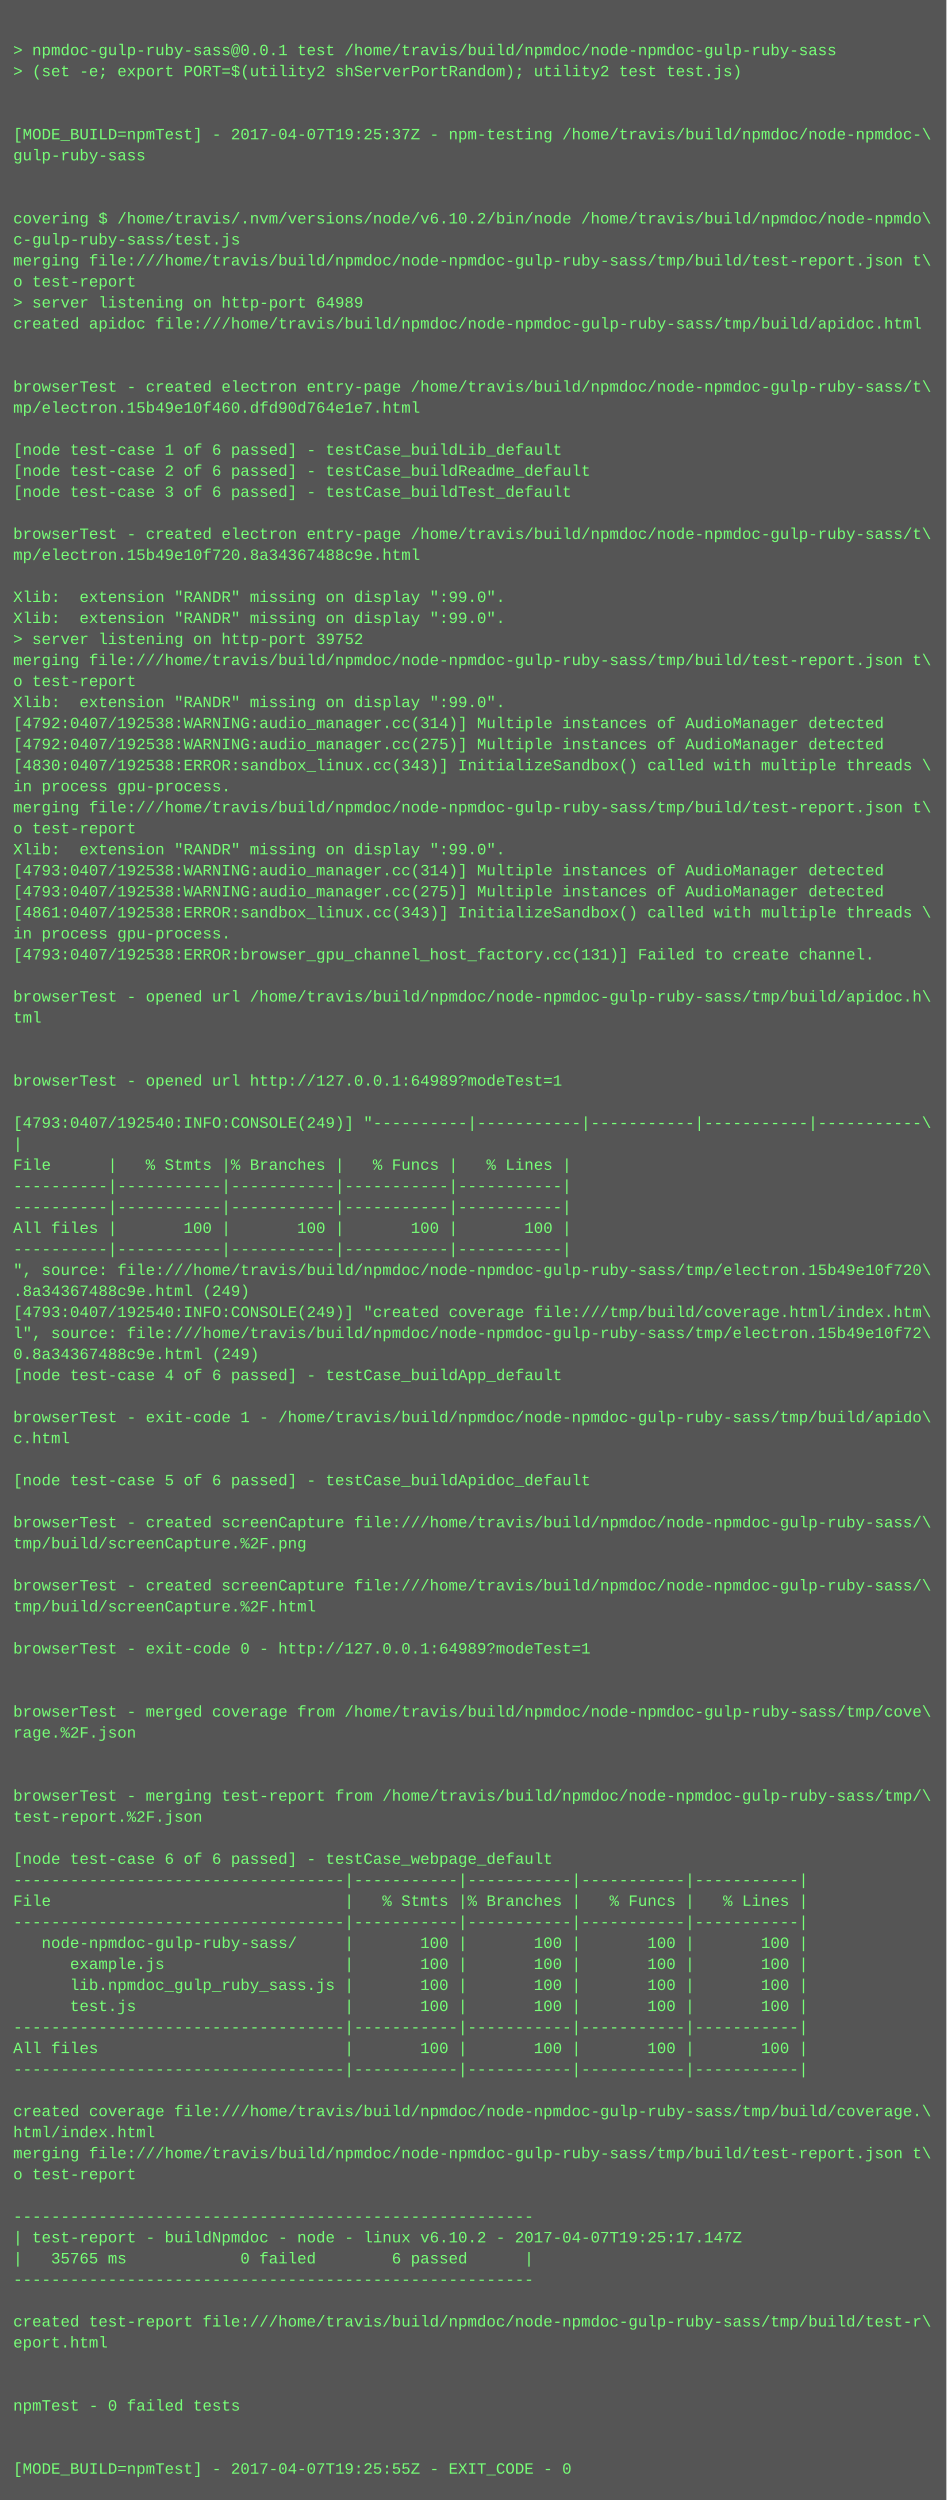
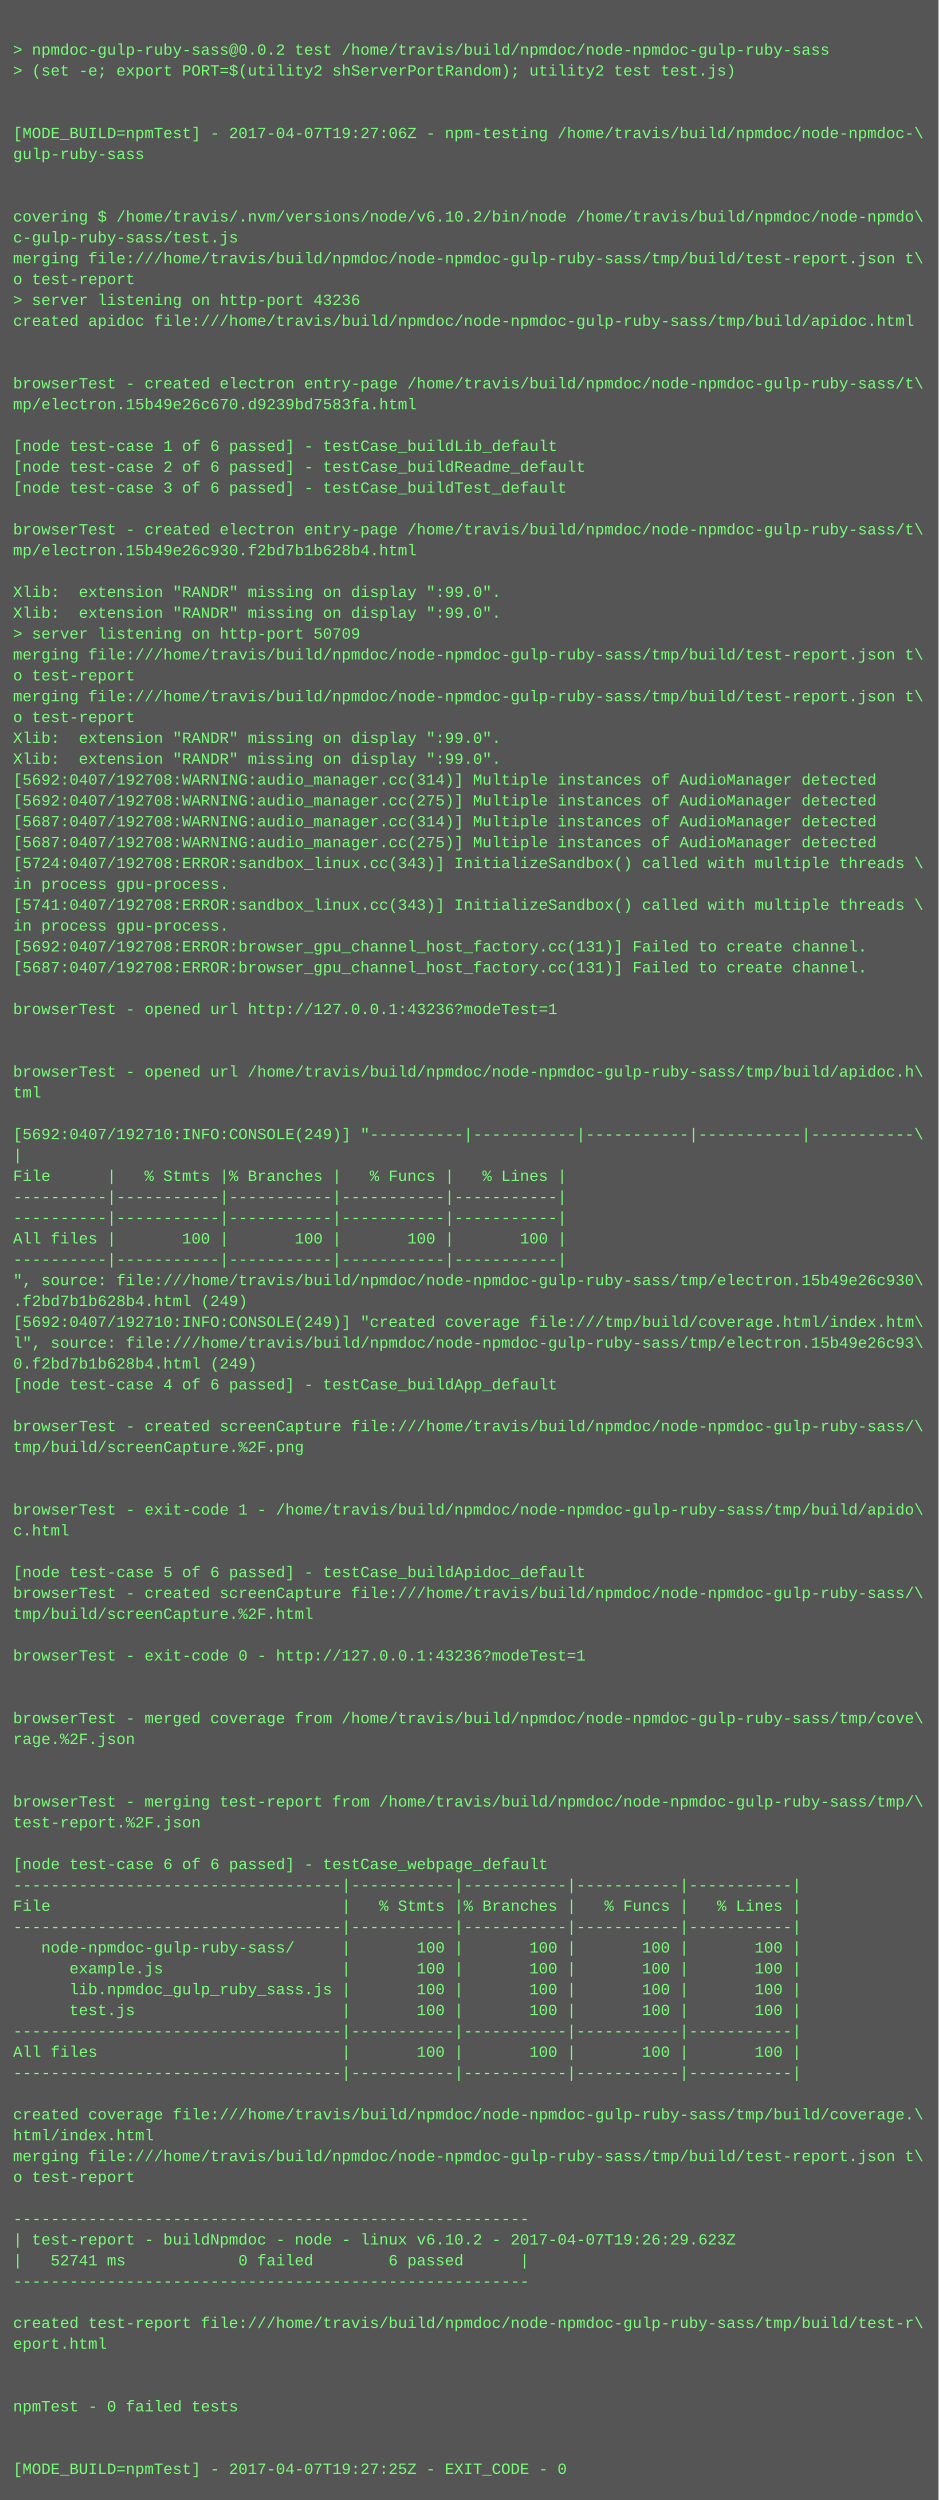
- <svg xmlns="http://www.w3.org/2000/svg" height="1902" width="720">
-   <rect height="1902" fill="#555" width="720" />
+ <svg xmlns="http://www.w3.org/2000/svg" height="1918" width="720">
+   <rect height="1918" fill="#555" width="720" />
  <text fill="#7f7" font-family="Courier New" font-size="12" xml:space="preserve">
    <tspan x="10" y="26" />
-     <tspan x="10" y="42">&gt; npmdoc-gulp-ruby-sass@0.0.1 test /home/travis/build/npmdoc/node-npmdoc-gulp-ruby-sass</tspan>
+     <tspan x="10" y="42">&gt; npmdoc-gulp-ruby-sass@0.0.2 test /home/travis/build/npmdoc/node-npmdoc-gulp-ruby-sass</tspan>
    <tspan x="10" y="58">&gt; (set -e; export PORT=$(utility2 shServerPortRandom); utility2 test test.js)</tspan>
    <tspan x="10" y="74" />
    <tspan x="10" y="90" />
-     <tspan x="10" y="106">[MODE_BUILD=npmTest] - 2017-04-07T19:25:37Z - npm-testing /home/travis/build/npmdoc/node-npmdoc-\</tspan>
+     <tspan x="10" y="106">[MODE_BUILD=npmTest] - 2017-04-07T19:27:06Z - npm-testing /home/travis/build/npmdoc/node-npmdoc-\</tspan>
    <tspan x="10" y="122">gulp-ruby-sass</tspan>
    <tspan x="10" y="138" />
    <tspan x="10" y="154" />
    <tspan x="10" y="170">covering $ /home/travis/.nvm/versions/node/v6.10.2/bin/node /home/travis/build/npmdoc/node-npmdo\</tspan>
    <tspan x="10" y="186">c-gulp-ruby-sass/test.js</tspan>
    <tspan x="10" y="202">merging file:///home/travis/build/npmdoc/node-npmdoc-gulp-ruby-sass/tmp/build/test-report.json t\</tspan>
    <tspan x="10" y="218">o test-report</tspan>
-     <tspan x="10" y="234">&gt; server listening on http-port 64989</tspan>
+     <tspan x="10" y="234">&gt; server listening on http-port 43236</tspan>
    <tspan x="10" y="250">created apidoc file:///home/travis/build/npmdoc/node-npmdoc-gulp-ruby-sass/tmp/build/apidoc.html</tspan>
    <tspan x="10" y="266" />
    <tspan x="10" y="282" />
    <tspan x="10" y="298">browserTest - created electron entry-page /home/travis/build/npmdoc/node-npmdoc-gulp-ruby-sass/t\</tspan>
-     <tspan x="10" y="314">mp/electron.15b49e10f460.dfd90d764e1e7.html</tspan>
+     <tspan x="10" y="314">mp/electron.15b49e26c670.d9239bd7583fa.html</tspan>
    <tspan x="10" y="330" />
    <tspan x="10" y="346">[node test-case 1 of 6 passed] - testCase_buildLib_default</tspan>
    <tspan x="10" y="362">[node test-case 2 of 6 passed] - testCase_buildReadme_default</tspan>
    <tspan x="10" y="378">[node test-case 3 of 6 passed] - testCase_buildTest_default</tspan>
    <tspan x="10" y="394" />
    <tspan x="10" y="410">browserTest - created electron entry-page /home/travis/build/npmdoc/node-npmdoc-gulp-ruby-sass/t\</tspan>
-     <tspan x="10" y="426">mp/electron.15b49e10f720.8a34367488c9e.html</tspan>
+     <tspan x="10" y="426">mp/electron.15b49e26c930.f2bd7b1b628b4.html</tspan>
    <tspan x="10" y="442" />
    <tspan x="10" y="458">Xlib:  extension "RANDR" missing on display ":99.0".</tspan>
    <tspan x="10" y="474">Xlib:  extension "RANDR" missing on display ":99.0".</tspan>
-     <tspan x="10" y="490">&gt; server listening on http-port 39752</tspan>
+     <tspan x="10" y="490">&gt; server listening on http-port 50709</tspan>
    <tspan x="10" y="506">merging file:///home/travis/build/npmdoc/node-npmdoc-gulp-ruby-sass/tmp/build/test-report.json t\</tspan>
    <tspan x="10" y="522">o test-report</tspan>
-     <tspan x="10" y="538">Xlib:  extension "RANDR" missing on display ":99.0".</tspan>
-     <tspan x="10" y="554">[4792:0407/192538:WARNING:audio_manager.cc(314)] Multiple instances of AudioManager detected</tspan>
-     <tspan x="10" y="570">[4792:0407/192538:WARNING:audio_manager.cc(275)] Multiple instances of AudioManager detected</tspan>
-     <tspan x="10" y="586">[4830:0407/192538:ERROR:sandbox_linux.cc(343)] InitializeSandbox() called with multiple threads \</tspan>
-     <tspan x="10" y="602">in process gpu-process. </tspan>
-     <tspan x="10" y="618">merging file:///home/travis/build/npmdoc/node-npmdoc-gulp-ruby-sass/tmp/build/test-report.json t\</tspan>
-     <tspan x="10" y="634">o test-report</tspan>
-     <tspan x="10" y="650">Xlib:  extension "RANDR" missing on display ":99.0".</tspan>
-     <tspan x="10" y="666">[4793:0407/192538:WARNING:audio_manager.cc(314)] Multiple instances of AudioManager detected</tspan>
-     <tspan x="10" y="682">[4793:0407/192538:WARNING:audio_manager.cc(275)] Multiple instances of AudioManager detected</tspan>
-     <tspan x="10" y="698">[4861:0407/192538:ERROR:sandbox_linux.cc(343)] InitializeSandbox() called with multiple threads \</tspan>
+     <tspan x="10" y="538">merging file:///home/travis/build/npmdoc/node-npmdoc-gulp-ruby-sass/tmp/build/test-report.json t\</tspan>
+     <tspan x="10" y="554">o test-report</tspan>
+     <tspan x="10" y="570">Xlib:  extension "RANDR" missing on display ":99.0".</tspan>
+     <tspan x="10" y="586">Xlib:  extension "RANDR" missing on display ":99.0".</tspan>
+     <tspan x="10" y="602">[5692:0407/192708:WARNING:audio_manager.cc(314)] Multiple instances of AudioManager detected</tspan>
+     <tspan x="10" y="618">[5692:0407/192708:WARNING:audio_manager.cc(275)] Multiple instances of AudioManager detected</tspan>
+     <tspan x="10" y="634">[5687:0407/192708:WARNING:audio_manager.cc(314)] Multiple instances of AudioManager detected</tspan>
+     <tspan x="10" y="650">[5687:0407/192708:WARNING:audio_manager.cc(275)] Multiple instances of AudioManager detected</tspan>
+     <tspan x="10" y="666">[5724:0407/192708:ERROR:sandbox_linux.cc(343)] InitializeSandbox() called with multiple threads \</tspan>
+     <tspan x="10" y="682">in process gpu-process. </tspan>
+     <tspan x="10" y="698">[5741:0407/192708:ERROR:sandbox_linux.cc(343)] InitializeSandbox() called with multiple threads \</tspan>
    <tspan x="10" y="714">in process gpu-process. </tspan>
-     <tspan x="10" y="730">[4793:0407/192538:ERROR:browser_gpu_channel_host_factory.cc(131)] Failed to create channel.</tspan>
-     <tspan x="10" y="746" />
-     <tspan x="10" y="762">browserTest - opened url /home/travis/build/npmdoc/node-npmdoc-gulp-ruby-sass/tmp/build/apidoc.h\</tspan>
-     <tspan x="10" y="778">tml</tspan>
+     <tspan x="10" y="730">[5692:0407/192708:ERROR:browser_gpu_channel_host_factory.cc(131)] Failed to create channel.</tspan>
+     <tspan x="10" y="746">[5687:0407/192708:ERROR:browser_gpu_channel_host_factory.cc(131)] Failed to create channel.</tspan>
+     <tspan x="10" y="762" />
+     <tspan x="10" y="778">browserTest - opened url http://127.0.0.1:43236?modeTest=1</tspan>
    <tspan x="10" y="794" />
    <tspan x="10" y="810" />
-     <tspan x="10" y="826">browserTest - opened url http://127.0.0.1:64989?modeTest=1</tspan>
-     <tspan x="10" y="842" />
-     <tspan x="10" y="858">[4793:0407/192540:INFO:CONSOLE(249)] "----------|-----------|-----------|-----------|-----------\</tspan>
-     <tspan x="10" y="874">|</tspan>
-     <tspan x="10" y="890">File      |   % Stmts |% Branches |   % Funcs |   % Lines |</tspan>
-     <tspan x="10" y="906">----------|-----------|-----------|-----------|-----------|</tspan>
+     <tspan x="10" y="826">browserTest - opened url /home/travis/build/npmdoc/node-npmdoc-gulp-ruby-sass/tmp/build/apidoc.h\</tspan>
+     <tspan x="10" y="842">tml</tspan>
+     <tspan x="10" y="858" />
+     <tspan x="10" y="874">[5692:0407/192710:INFO:CONSOLE(249)] "----------|-----------|-----------|-----------|-----------\</tspan>
+     <tspan x="10" y="890">|</tspan>
+     <tspan x="10" y="906">File      |   % Stmts |% Branches |   % Funcs |   % Lines |</tspan>
    <tspan x="10" y="922">----------|-----------|-----------|-----------|-----------|</tspan>
-     <tspan x="10" y="938">All files |       100 |       100 |       100 |       100 |</tspan>
-     <tspan x="10" y="954">----------|-----------|-----------|-----------|-----------|</tspan>
-     <tspan x="10" y="970">", source: file:///home/travis/build/npmdoc/node-npmdoc-gulp-ruby-sass/tmp/electron.15b49e10f720\</tspan>
-     <tspan x="10" y="986">.8a34367488c9e.html (249)</tspan>
-     <tspan x="10" y="1002">[4793:0407/192540:INFO:CONSOLE(249)] "created coverage file:///tmp/build/coverage.html/index.htm\</tspan>
-     <tspan x="10" y="1018">l", source: file:///home/travis/build/npmdoc/node-npmdoc-gulp-ruby-sass/tmp/electron.15b49e10f72\</tspan>
-     <tspan x="10" y="1034">0.8a34367488c9e.html (249)</tspan>
-     <tspan x="10" y="1050">[node test-case 4 of 6 passed] - testCase_buildApp_default</tspan>
-     <tspan x="10" y="1066" />
-     <tspan x="10" y="1082">browserTest - exit-code 1 - /home/travis/build/npmdoc/node-npmdoc-gulp-ruby-sass/tmp/build/apido\</tspan>
-     <tspan x="10" y="1098">c.html</tspan>
-     <tspan x="10" y="1114" />
-     <tspan x="10" y="1130">[node test-case 5 of 6 passed] - testCase_buildApidoc_default</tspan>
+     <tspan x="10" y="938">----------|-----------|-----------|-----------|-----------|</tspan>
+     <tspan x="10" y="954">All files |       100 |       100 |       100 |       100 |</tspan>
+     <tspan x="10" y="970">----------|-----------|-----------|-----------|-----------|</tspan>
+     <tspan x="10" y="986">", source: file:///home/travis/build/npmdoc/node-npmdoc-gulp-ruby-sass/tmp/electron.15b49e26c930\</tspan>
+     <tspan x="10" y="1002">.f2bd7b1b628b4.html (249)</tspan>
+     <tspan x="10" y="1018">[5692:0407/192710:INFO:CONSOLE(249)] "created coverage file:///tmp/build/coverage.html/index.htm\</tspan>
+     <tspan x="10" y="1034">l", source: file:///home/travis/build/npmdoc/node-npmdoc-gulp-ruby-sass/tmp/electron.15b49e26c93\</tspan>
+     <tspan x="10" y="1050">0.f2bd7b1b628b4.html (249)</tspan>
+     <tspan x="10" y="1066">[node test-case 4 of 6 passed] - testCase_buildApp_default</tspan>
+     <tspan x="10" y="1082" />
+     <tspan x="10" y="1098">browserTest - created screenCapture file:///home/travis/build/npmdoc/node-npmdoc-gulp-ruby-sass/\</tspan>
+     <tspan x="10" y="1114">tmp/build/screenCapture.%2F.png</tspan>
+     <tspan x="10" y="1130" />
    <tspan x="10" y="1146" />
-     <tspan x="10" y="1162">browserTest - created screenCapture file:///home/travis/build/npmdoc/node-npmdoc-gulp-ruby-sass/\</tspan>
-     <tspan x="10" y="1178">tmp/build/screenCapture.%2F.png</tspan>
+     <tspan x="10" y="1162">browserTest - exit-code 1 - /home/travis/build/npmdoc/node-npmdoc-gulp-ruby-sass/tmp/build/apido\</tspan>
+     <tspan x="10" y="1178">c.html</tspan>
    <tspan x="10" y="1194" />
-     <tspan x="10" y="1210">browserTest - created screenCapture file:///home/travis/build/npmdoc/node-npmdoc-gulp-ruby-sass/\</tspan>
-     <tspan x="10" y="1226">tmp/build/screenCapture.%2F.html</tspan>
-     <tspan x="10" y="1242" />
-     <tspan x="10" y="1258">browserTest - exit-code 0 - http://127.0.0.1:64989?modeTest=1</tspan>
-     <tspan x="10" y="1274" />
+     <tspan x="10" y="1210">[node test-case 5 of 6 passed] - testCase_buildApidoc_default</tspan>
+     <tspan x="10" y="1226">browserTest - created screenCapture file:///home/travis/build/npmdoc/node-npmdoc-gulp-ruby-sass/\</tspan>
+     <tspan x="10" y="1242">tmp/build/screenCapture.%2F.html</tspan>
+     <tspan x="10" y="1258" />
+     <tspan x="10" y="1274">browserTest - exit-code 0 - http://127.0.0.1:43236?modeTest=1</tspan>
    <tspan x="10" y="1290" />
-     <tspan x="10" y="1306">browserTest - merged coverage from /home/travis/build/npmdoc/node-npmdoc-gulp-ruby-sass/tmp/cove\</tspan>
-     <tspan x="10" y="1322">rage.%2F.json</tspan>
-     <tspan x="10" y="1338" />
+     <tspan x="10" y="1306" />
+     <tspan x="10" y="1322">browserTest - merged coverage from /home/travis/build/npmdoc/node-npmdoc-gulp-ruby-sass/tmp/cove\</tspan>
+     <tspan x="10" y="1338">rage.%2F.json</tspan>
    <tspan x="10" y="1354" />
-     <tspan x="10" y="1370">browserTest - merging test-report from /home/travis/build/npmdoc/node-npmdoc-gulp-ruby-sass/tmp/\</tspan>
-     <tspan x="10" y="1386">test-report.%2F.json</tspan>
-     <tspan x="10" y="1402" />
-     <tspan x="10" y="1418">[node test-case 6 of 6 passed] - testCase_webpage_default</tspan>
-     <tspan x="10" y="1434">-----------------------------------|-----------|-----------|-----------|-----------|</tspan>
-     <tspan x="10" y="1450">File                               |   % Stmts |% Branches |   % Funcs |   % Lines |</tspan>
-     <tspan x="10" y="1466">-----------------------------------|-----------|-----------|-----------|-----------|</tspan>
-     <tspan x="10" y="1482">   node-npmdoc-gulp-ruby-sass/     |       100 |       100 |       100 |       100 |</tspan>
-     <tspan x="10" y="1498">      example.js                   |       100 |       100 |       100 |       100 |</tspan>
-     <tspan x="10" y="1514">      lib.npmdoc_gulp_ruby_sass.js |       100 |       100 |       100 |       100 |</tspan>
-     <tspan x="10" y="1530">      test.js                      |       100 |       100 |       100 |       100 |</tspan>
-     <tspan x="10" y="1546">-----------------------------------|-----------|-----------|-----------|-----------|</tspan>
-     <tspan x="10" y="1562">All files                          |       100 |       100 |       100 |       100 |</tspan>
-     <tspan x="10" y="1578">-----------------------------------|-----------|-----------|-----------|-----------|</tspan>
-     <tspan x="10" y="1594" />
-     <tspan x="10" y="1610">created coverage file:///home/travis/build/npmdoc/node-npmdoc-gulp-ruby-sass/tmp/build/coverage.\</tspan>
-     <tspan x="10" y="1626">html/index.html</tspan>
-     <tspan x="10" y="1642">merging file:///home/travis/build/npmdoc/node-npmdoc-gulp-ruby-sass/tmp/build/test-report.json t\</tspan>
-     <tspan x="10" y="1658">o test-report</tspan>
-     <tspan x="10" y="1674" />
-     <tspan x="10" y="1690">-------------------------------------------------------</tspan>
-     <tspan x="10" y="1706">| test-report - buildNpmdoc - node - linux v6.10.2 - 2017-04-07T19:25:17.147Z</tspan>
-     <tspan x="10" y="1722">|   35765 ms            0 failed        6 passed      |</tspan>
-     <tspan x="10" y="1738">-------------------------------------------------------</tspan>
-     <tspan x="10" y="1754" />
-     <tspan x="10" y="1770">created test-report file:///home/travis/build/npmdoc/node-npmdoc-gulp-ruby-sass/tmp/build/test-r\</tspan>
-     <tspan x="10" y="1786">eport.html</tspan>
-     <tspan x="10" y="1802" />
+     <tspan x="10" y="1370" />
+     <tspan x="10" y="1386">browserTest - merging test-report from /home/travis/build/npmdoc/node-npmdoc-gulp-ruby-sass/tmp/\</tspan>
+     <tspan x="10" y="1402">test-report.%2F.json</tspan>
+     <tspan x="10" y="1418" />
+     <tspan x="10" y="1434">[node test-case 6 of 6 passed] - testCase_webpage_default</tspan>
+     <tspan x="10" y="1450">-----------------------------------|-----------|-----------|-----------|-----------|</tspan>
+     <tspan x="10" y="1466">File                               |   % Stmts |% Branches |   % Funcs |   % Lines |</tspan>
+     <tspan x="10" y="1482">-----------------------------------|-----------|-----------|-----------|-----------|</tspan>
+     <tspan x="10" y="1498">   node-npmdoc-gulp-ruby-sass/     |       100 |       100 |       100 |       100 |</tspan>
+     <tspan x="10" y="1514">      example.js                   |       100 |       100 |       100 |       100 |</tspan>
+     <tspan x="10" y="1530">      lib.npmdoc_gulp_ruby_sass.js |       100 |       100 |       100 |       100 |</tspan>
+     <tspan x="10" y="1546">      test.js                      |       100 |       100 |       100 |       100 |</tspan>
+     <tspan x="10" y="1562">-----------------------------------|-----------|-----------|-----------|-----------|</tspan>
+     <tspan x="10" y="1578">All files                          |       100 |       100 |       100 |       100 |</tspan>
+     <tspan x="10" y="1594">-----------------------------------|-----------|-----------|-----------|-----------|</tspan>
+     <tspan x="10" y="1610" />
+     <tspan x="10" y="1626">created coverage file:///home/travis/build/npmdoc/node-npmdoc-gulp-ruby-sass/tmp/build/coverage.\</tspan>
+     <tspan x="10" y="1642">html/index.html</tspan>
+     <tspan x="10" y="1658">merging file:///home/travis/build/npmdoc/node-npmdoc-gulp-ruby-sass/tmp/build/test-report.json t\</tspan>
+     <tspan x="10" y="1674">o test-report</tspan>
+     <tspan x="10" y="1690" />
+     <tspan x="10" y="1706">-------------------------------------------------------</tspan>
+     <tspan x="10" y="1722">| test-report - buildNpmdoc - node - linux v6.10.2 - 2017-04-07T19:26:29.623Z</tspan>
+     <tspan x="10" y="1738">|   52741 ms            0 failed        6 passed      |</tspan>
+     <tspan x="10" y="1754">-------------------------------------------------------</tspan>
+     <tspan x="10" y="1770" />
+     <tspan x="10" y="1786">created test-report file:///home/travis/build/npmdoc/node-npmdoc-gulp-ruby-sass/tmp/build/test-r\</tspan>
+     <tspan x="10" y="1802">eport.html</tspan>
    <tspan x="10" y="1818" />
-     <tspan x="10" y="1834">npmTest - 0 failed tests</tspan>
-     <tspan x="10" y="1850" />
+     <tspan x="10" y="1834" />
+     <tspan x="10" y="1850">npmTest - 0 failed tests</tspan>
    <tspan x="10" y="1866" />
-     <tspan x="10" y="1882">[MODE_BUILD=npmTest] - 2017-04-07T19:25:55Z - EXIT_CODE - 0</tspan>
+     <tspan x="10" y="1882" />
+     <tspan x="10" y="1898">[MODE_BUILD=npmTest] - 2017-04-07T19:27:25Z - EXIT_CODE - 0</tspan>
  </text>
</svg>
